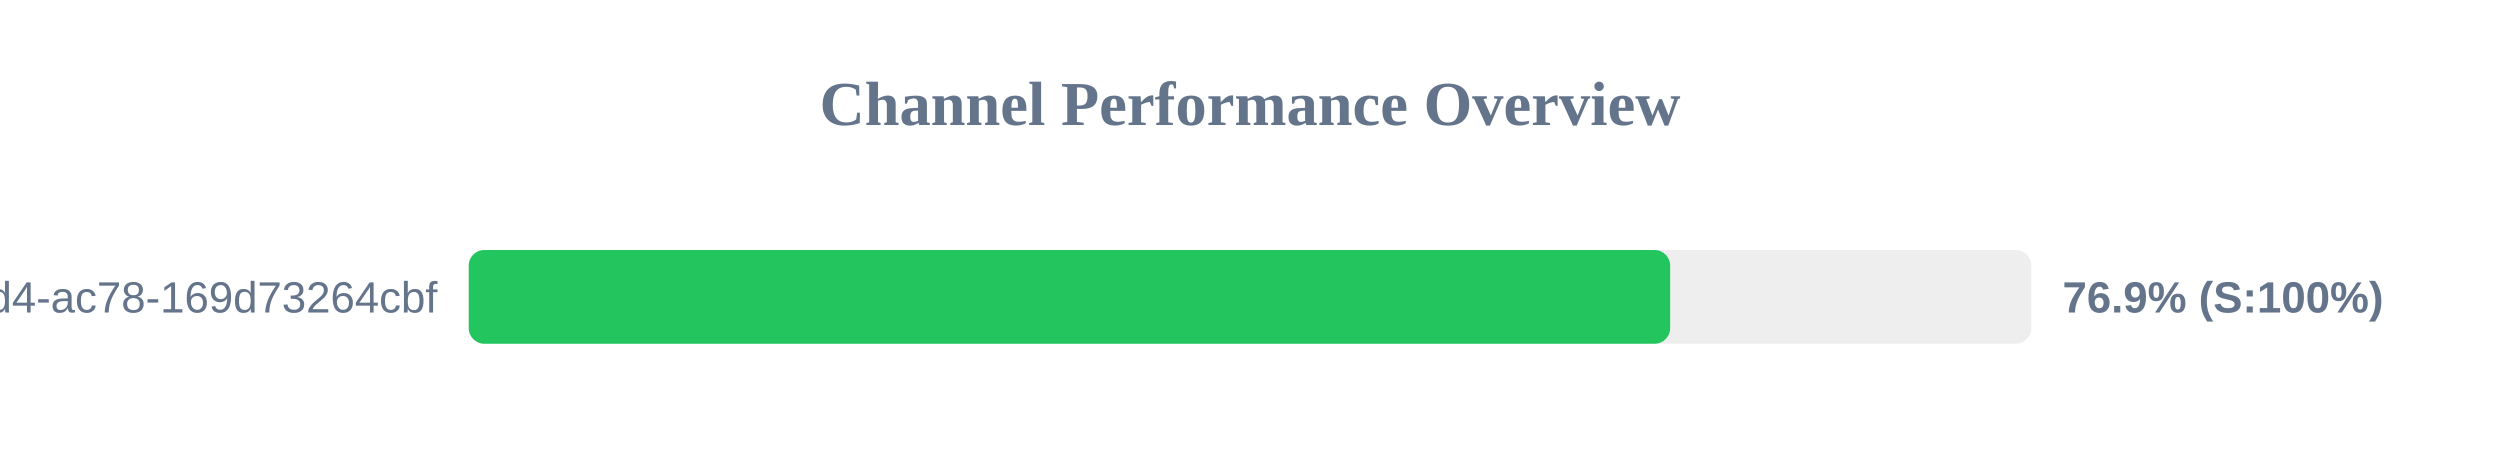
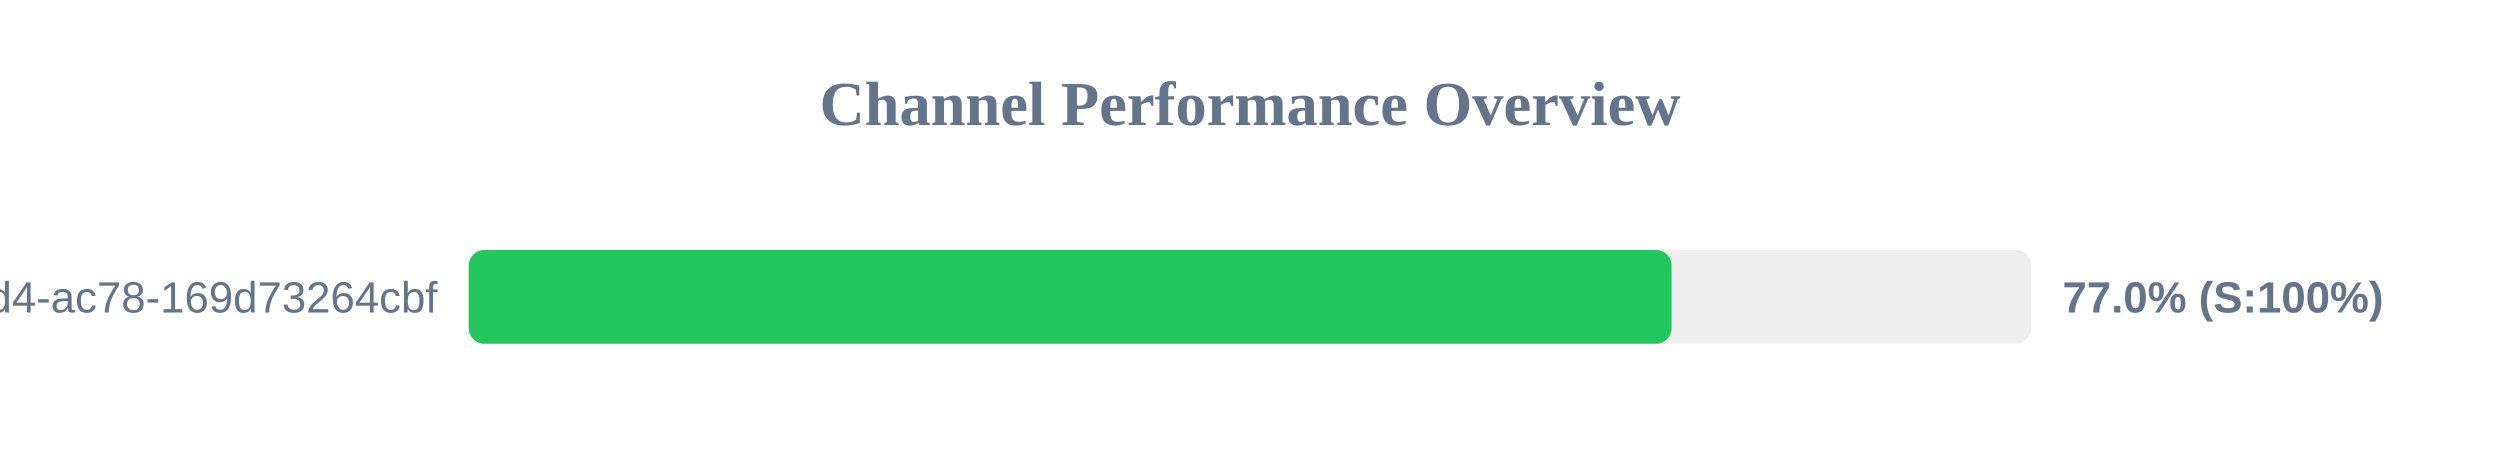
<svg xmlns="http://www.w3.org/2000/svg" width="800" height="150" version="1.1">
  <style>
        .row { font: 14px Arial; fill: #64748b; }
        .score { font: bold 14px Arial; fill: #64748b; }
    </style>
  <text x="400" y="40" text-anchor="middle" font-size="20px" font-weight="bold" fill="#64748b">Channel Performance Overview</text>
  <rect x="150" y="80" width="500" height="30" fill="#eee" rx="5" />
-   <rect x="150" y="80" width="384.45" height="30" fill="#22c55e" rx="5" />
+   <rect x="150" y="80" width="384.9" height="30" fill="#22c55e" rx="5" />
  <text x="140" y="100" text-anchor="end" class="row">?uuid=48c2c901-72e6-46d4-ac78-169d73264cbf</text>
-   <text x="660" y="100" text-anchor="start" class="score">76.9% (S:100%)</text>
+   <text x="660" y="100" text-anchor="start" class="score">77.0% (S:100%)</text>
</svg>
